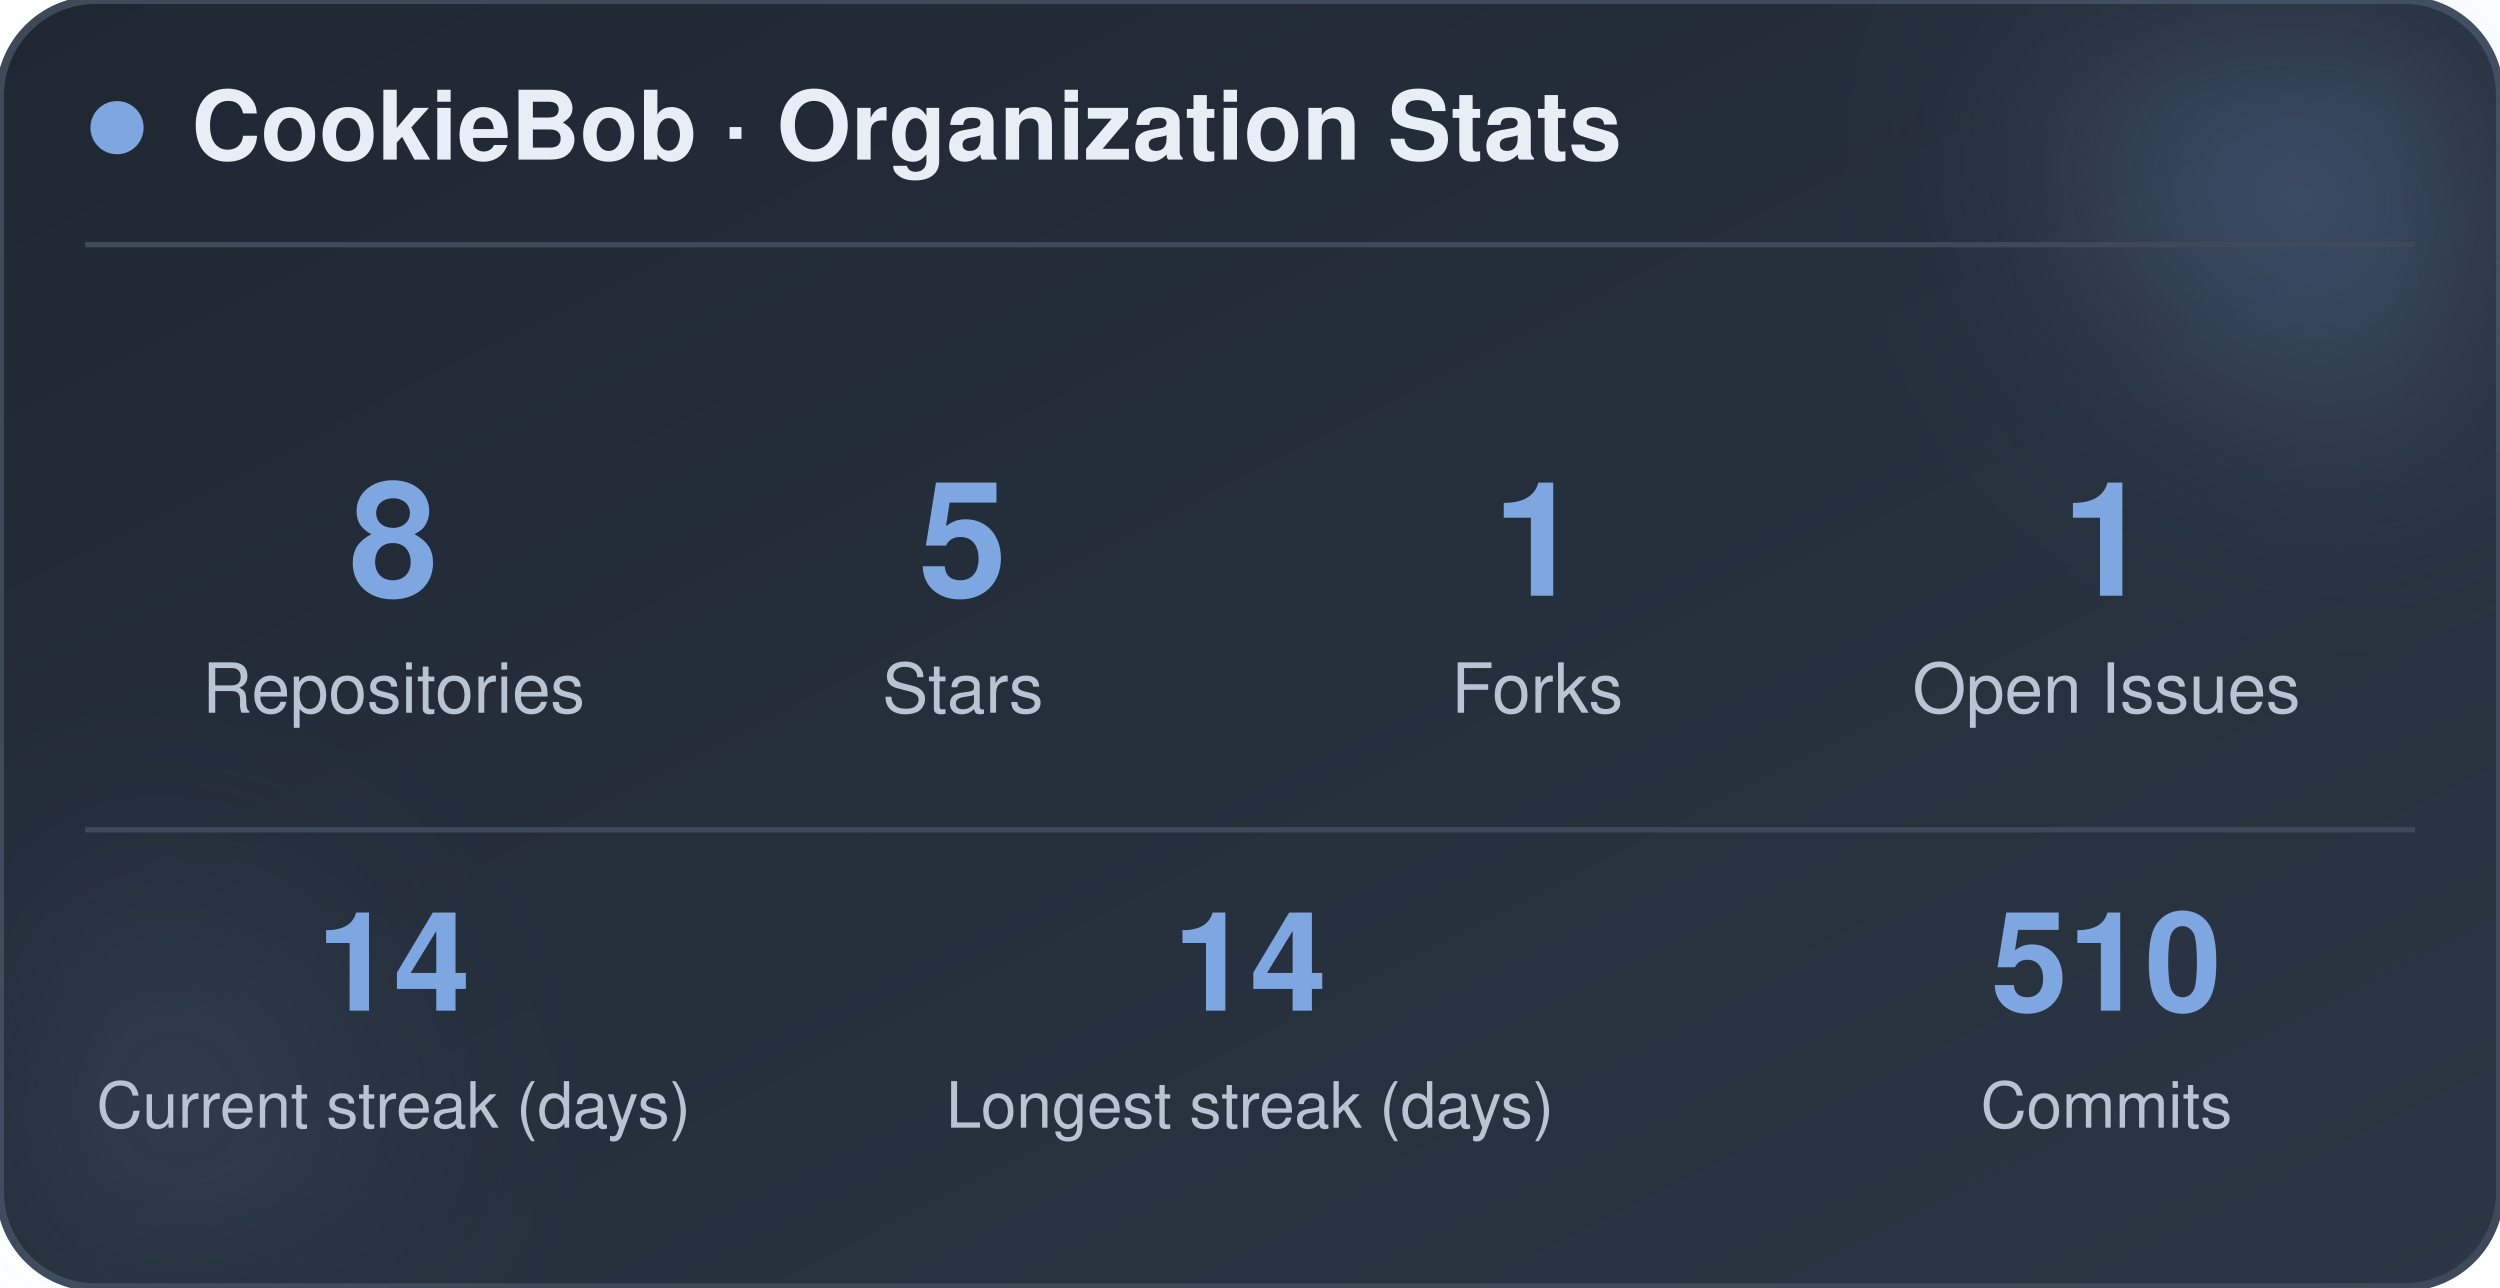
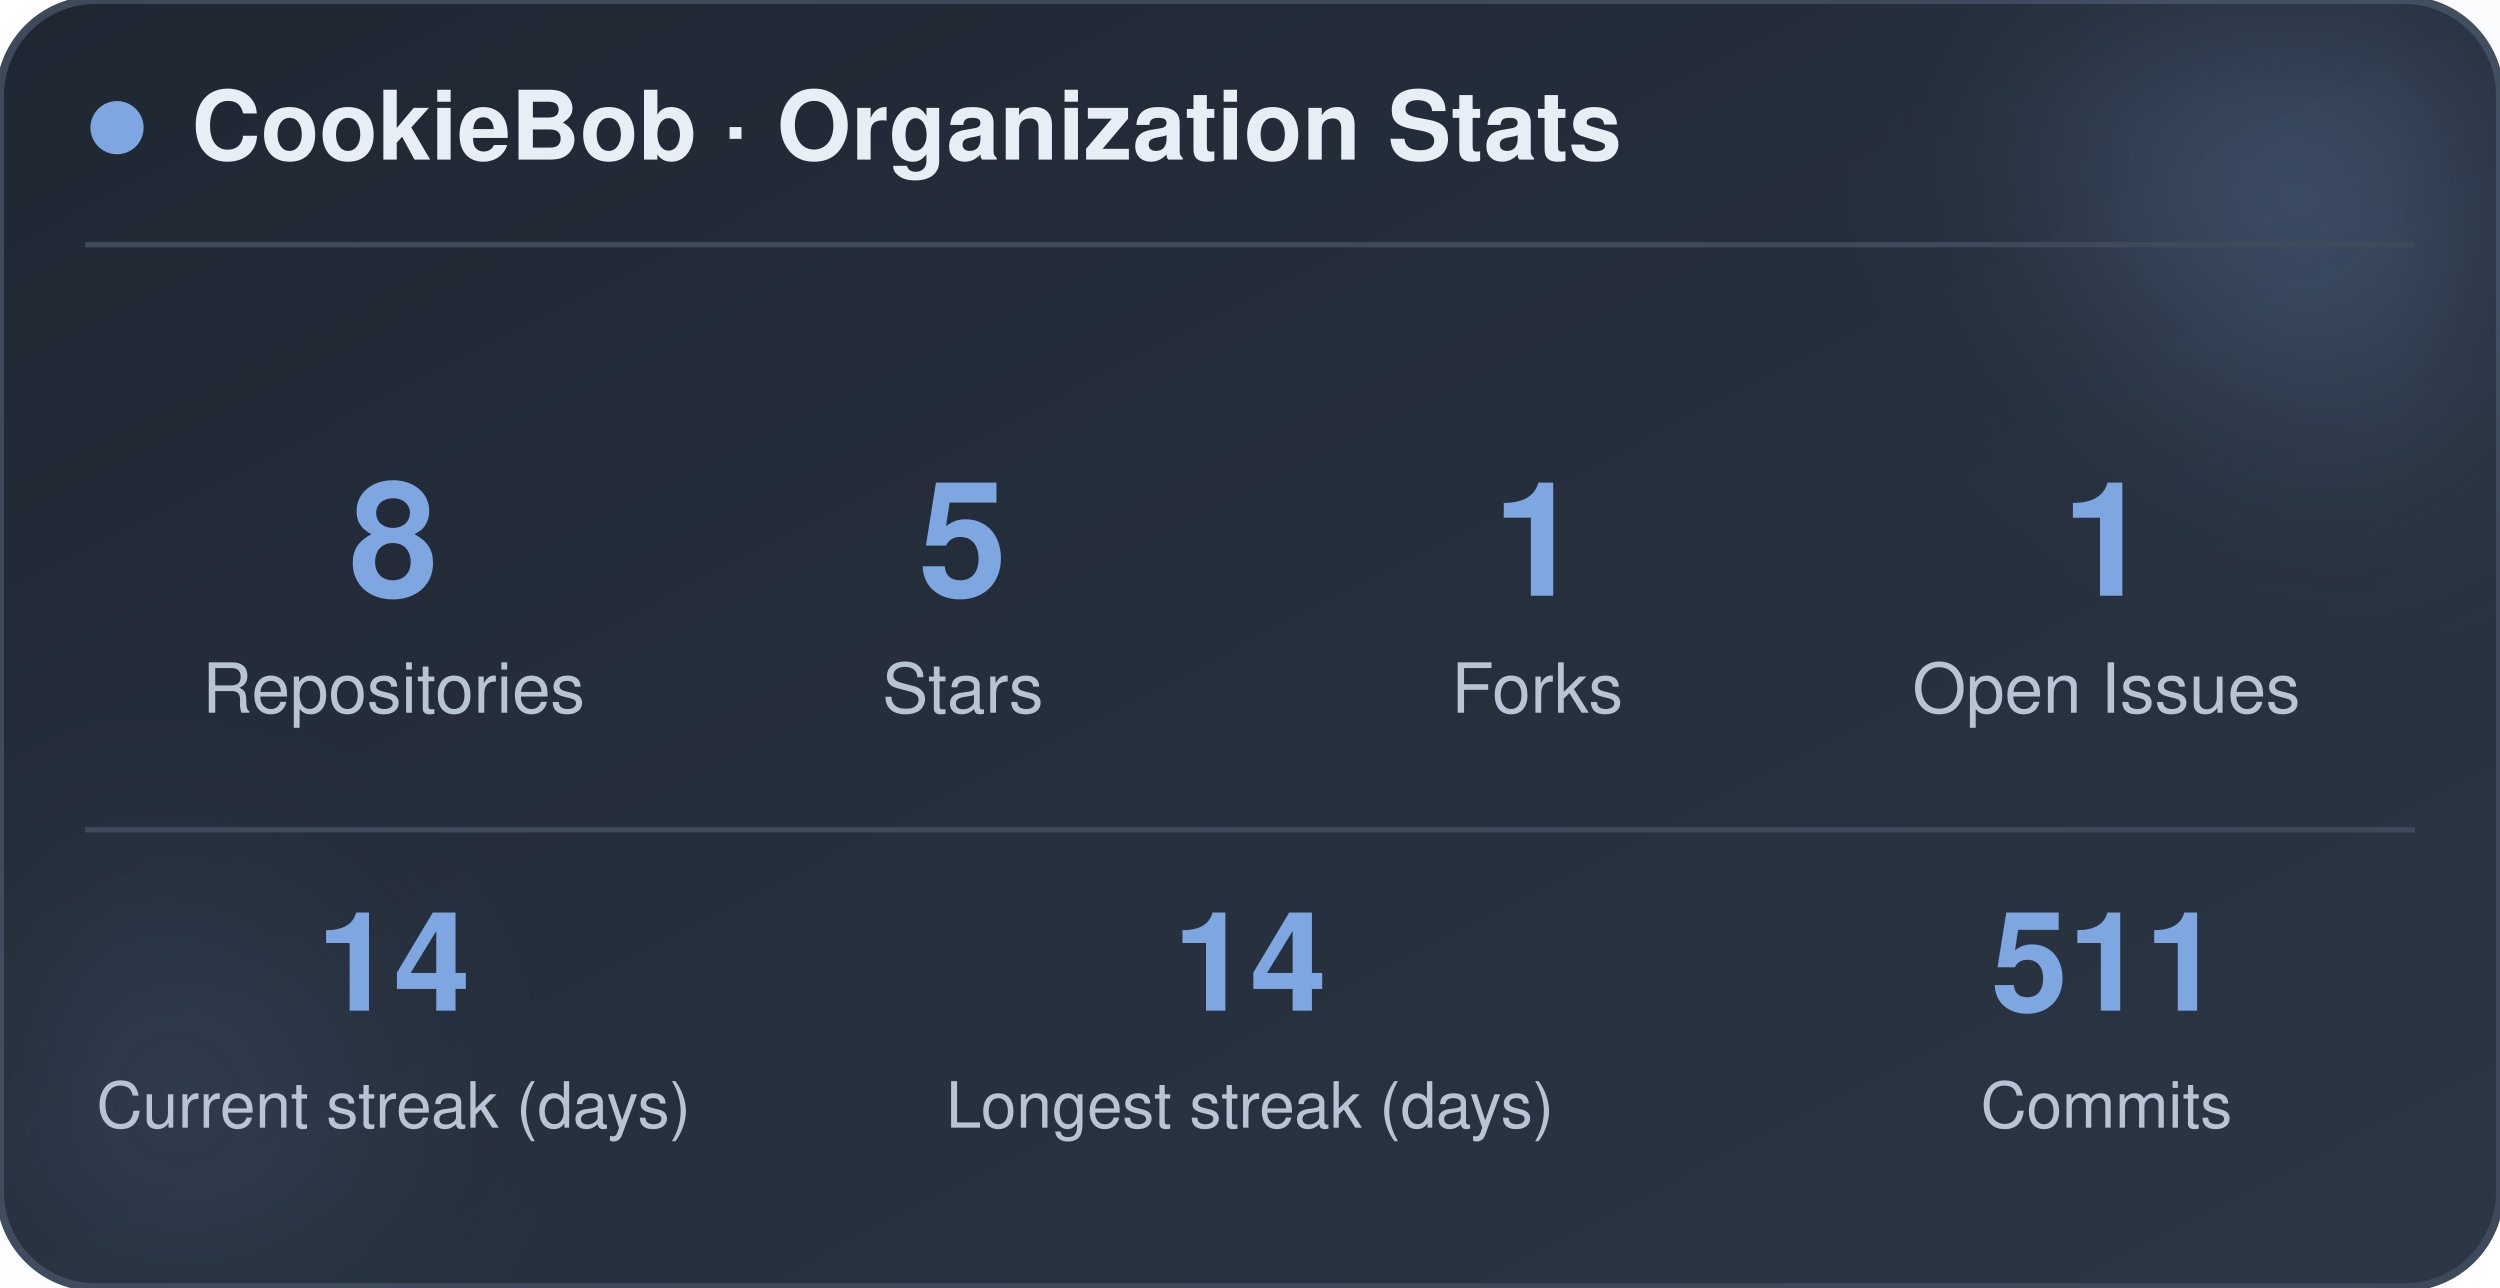
<svg xmlns="http://www.w3.org/2000/svg" width="470" height="242" viewBox="0 0 470 242" role="img" aria-label="CookieBob stats">
  <defs>
    <linearGradient id="bg" x1="0%" y1="0%" x2="100%" y2="100%">
      <stop offset="0%" stop-color="#1f2733" />
      <stop offset="100%" stop-color="#2c3644" />
    </linearGradient>
    <filter id="blur" x="-60%" y="-60%" width="220%" height="220%">
      <feGaussianBlur stdDeviation="22" />
    </filter>
  </defs>
  <rect x="0" y="0" width="470" height="242" rx="18" fill="url(#bg)" stroke="#3e4a5a" stroke-width="1.5" />
  <circle cx="444" cy="24" r="54" fill="#7ea6e0" opacity="0.26" filter="url(#blur)" />
  <circle cx="26" cy="212" r="42" fill="#7ea6e0" opacity="0.14" filter="url(#blur)" />
  <circle cx="22" cy="24" r="5" fill="#7ea6e0" />
  <text x="36" y="30" font-family="-apple-system, BlinkMacSystemFont, 'Segoe UI', Helvetica, Arial, sans-serif" font-size="18" font-weight="700" fill="#e8eef5">CookieBob · Organization Stats</text>
  <line x1="16" y1="46" x2="454" y2="46" stroke="#3e4a5a" stroke-width="1" />
  <text x="74" y="112" text-anchor="middle" font-family="-apple-system, BlinkMacSystemFont, 'Segoe UI', Helvetica, Arial, sans-serif" font-size="30" font-weight="800" fill="#7ea6e0">8</text>
  <text x="74" y="134" text-anchor="middle" font-family="-apple-system, BlinkMacSystemFont, 'Segoe UI', Helvetica, Arial, sans-serif" font-size="13" fill="#b8c4d4">Repositories</text>
  <text x="181" y="112" text-anchor="middle" font-family="-apple-system, BlinkMacSystemFont, 'Segoe UI', Helvetica, Arial, sans-serif" font-size="30" font-weight="800" fill="#7ea6e0">5</text>
  <text x="181" y="134" text-anchor="middle" font-family="-apple-system, BlinkMacSystemFont, 'Segoe UI', Helvetica, Arial, sans-serif" font-size="13" fill="#b8c4d4">Stars</text>
  <text x="289" y="112" text-anchor="middle" font-family="-apple-system, BlinkMacSystemFont, 'Segoe UI', Helvetica, Arial, sans-serif" font-size="30" font-weight="800" fill="#7ea6e0">1</text>
  <text x="289" y="134" text-anchor="middle" font-family="-apple-system, BlinkMacSystemFont, 'Segoe UI', Helvetica, Arial, sans-serif" font-size="13" fill="#b8c4d4">Forks</text>
  <text x="396" y="112" text-anchor="middle" font-family="-apple-system, BlinkMacSystemFont, 'Segoe UI', Helvetica, Arial, sans-serif" font-size="30" font-weight="800" fill="#7ea6e0">1</text>
  <text x="396" y="134" text-anchor="middle" font-family="-apple-system, BlinkMacSystemFont, 'Segoe UI', Helvetica, Arial, sans-serif" font-size="13" fill="#b8c4d4">Open Issues</text>
  <line x1="16" y1="156" x2="454" y2="156" stroke="#3e4a5a" stroke-width="1" />
  <text x="74" y="190" text-anchor="middle" font-family="-apple-system, BlinkMacSystemFont, 'Segoe UI', Helvetica, Arial, sans-serif" font-size="26" font-weight="800" fill="#7ea6e0">14</text>
  <text x="74" y="212" text-anchor="middle" font-family="-apple-system, BlinkMacSystemFont, 'Segoe UI', Helvetica, Arial, sans-serif" font-size="12" fill="#b8c4d4">Current streak (days)</text>
  <text x="235" y="190" text-anchor="middle" font-family="-apple-system, BlinkMacSystemFont, 'Segoe UI', Helvetica, Arial, sans-serif" font-size="26" font-weight="800" fill="#7ea6e0">14</text>
  <text x="235" y="212" text-anchor="middle" font-family="-apple-system, BlinkMacSystemFont, 'Segoe UI', Helvetica, Arial, sans-serif" font-size="12" fill="#b8c4d4">Longest streak (days)</text>
-   <text x="396" y="190" text-anchor="middle" font-family="-apple-system, BlinkMacSystemFont, 'Segoe UI', Helvetica, Arial, sans-serif" font-size="26" font-weight="800" fill="#7ea6e0">510</text>
+   <text x="396" y="190" text-anchor="middle" font-family="-apple-system, BlinkMacSystemFont, 'Segoe UI', Helvetica, Arial, sans-serif" font-size="26" font-weight="800" fill="#7ea6e0">511</text>
  <text x="396" y="212" text-anchor="middle" font-family="-apple-system, BlinkMacSystemFont, 'Segoe UI', Helvetica, Arial, sans-serif" font-size="12" fill="#b8c4d4">Commits</text>
</svg>
